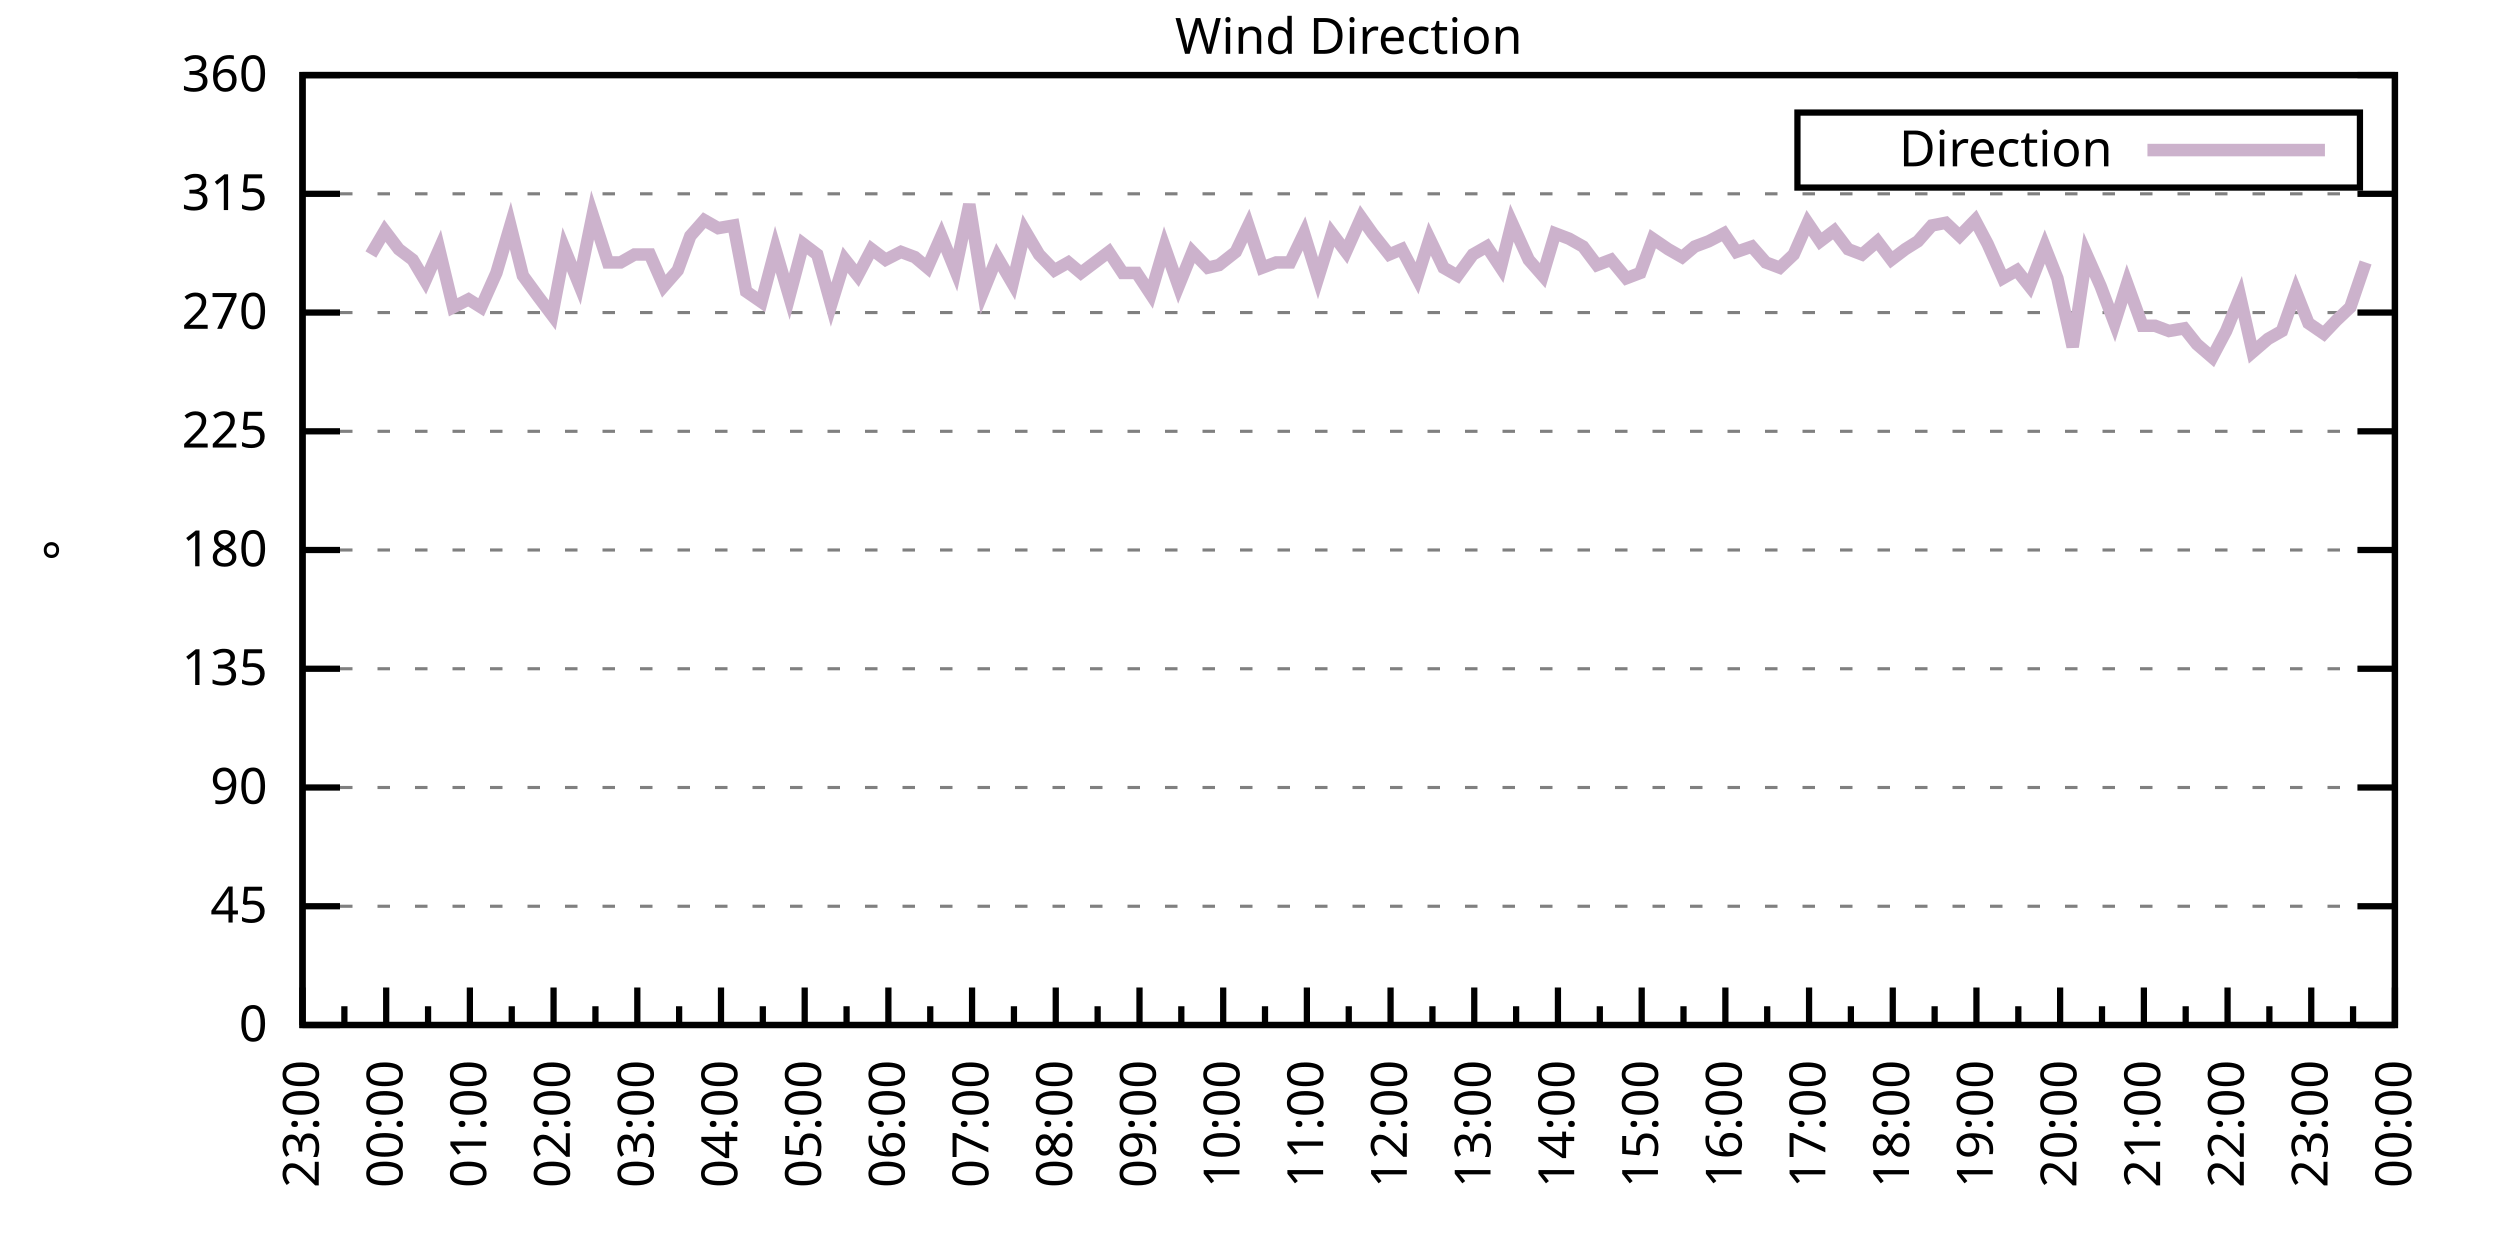
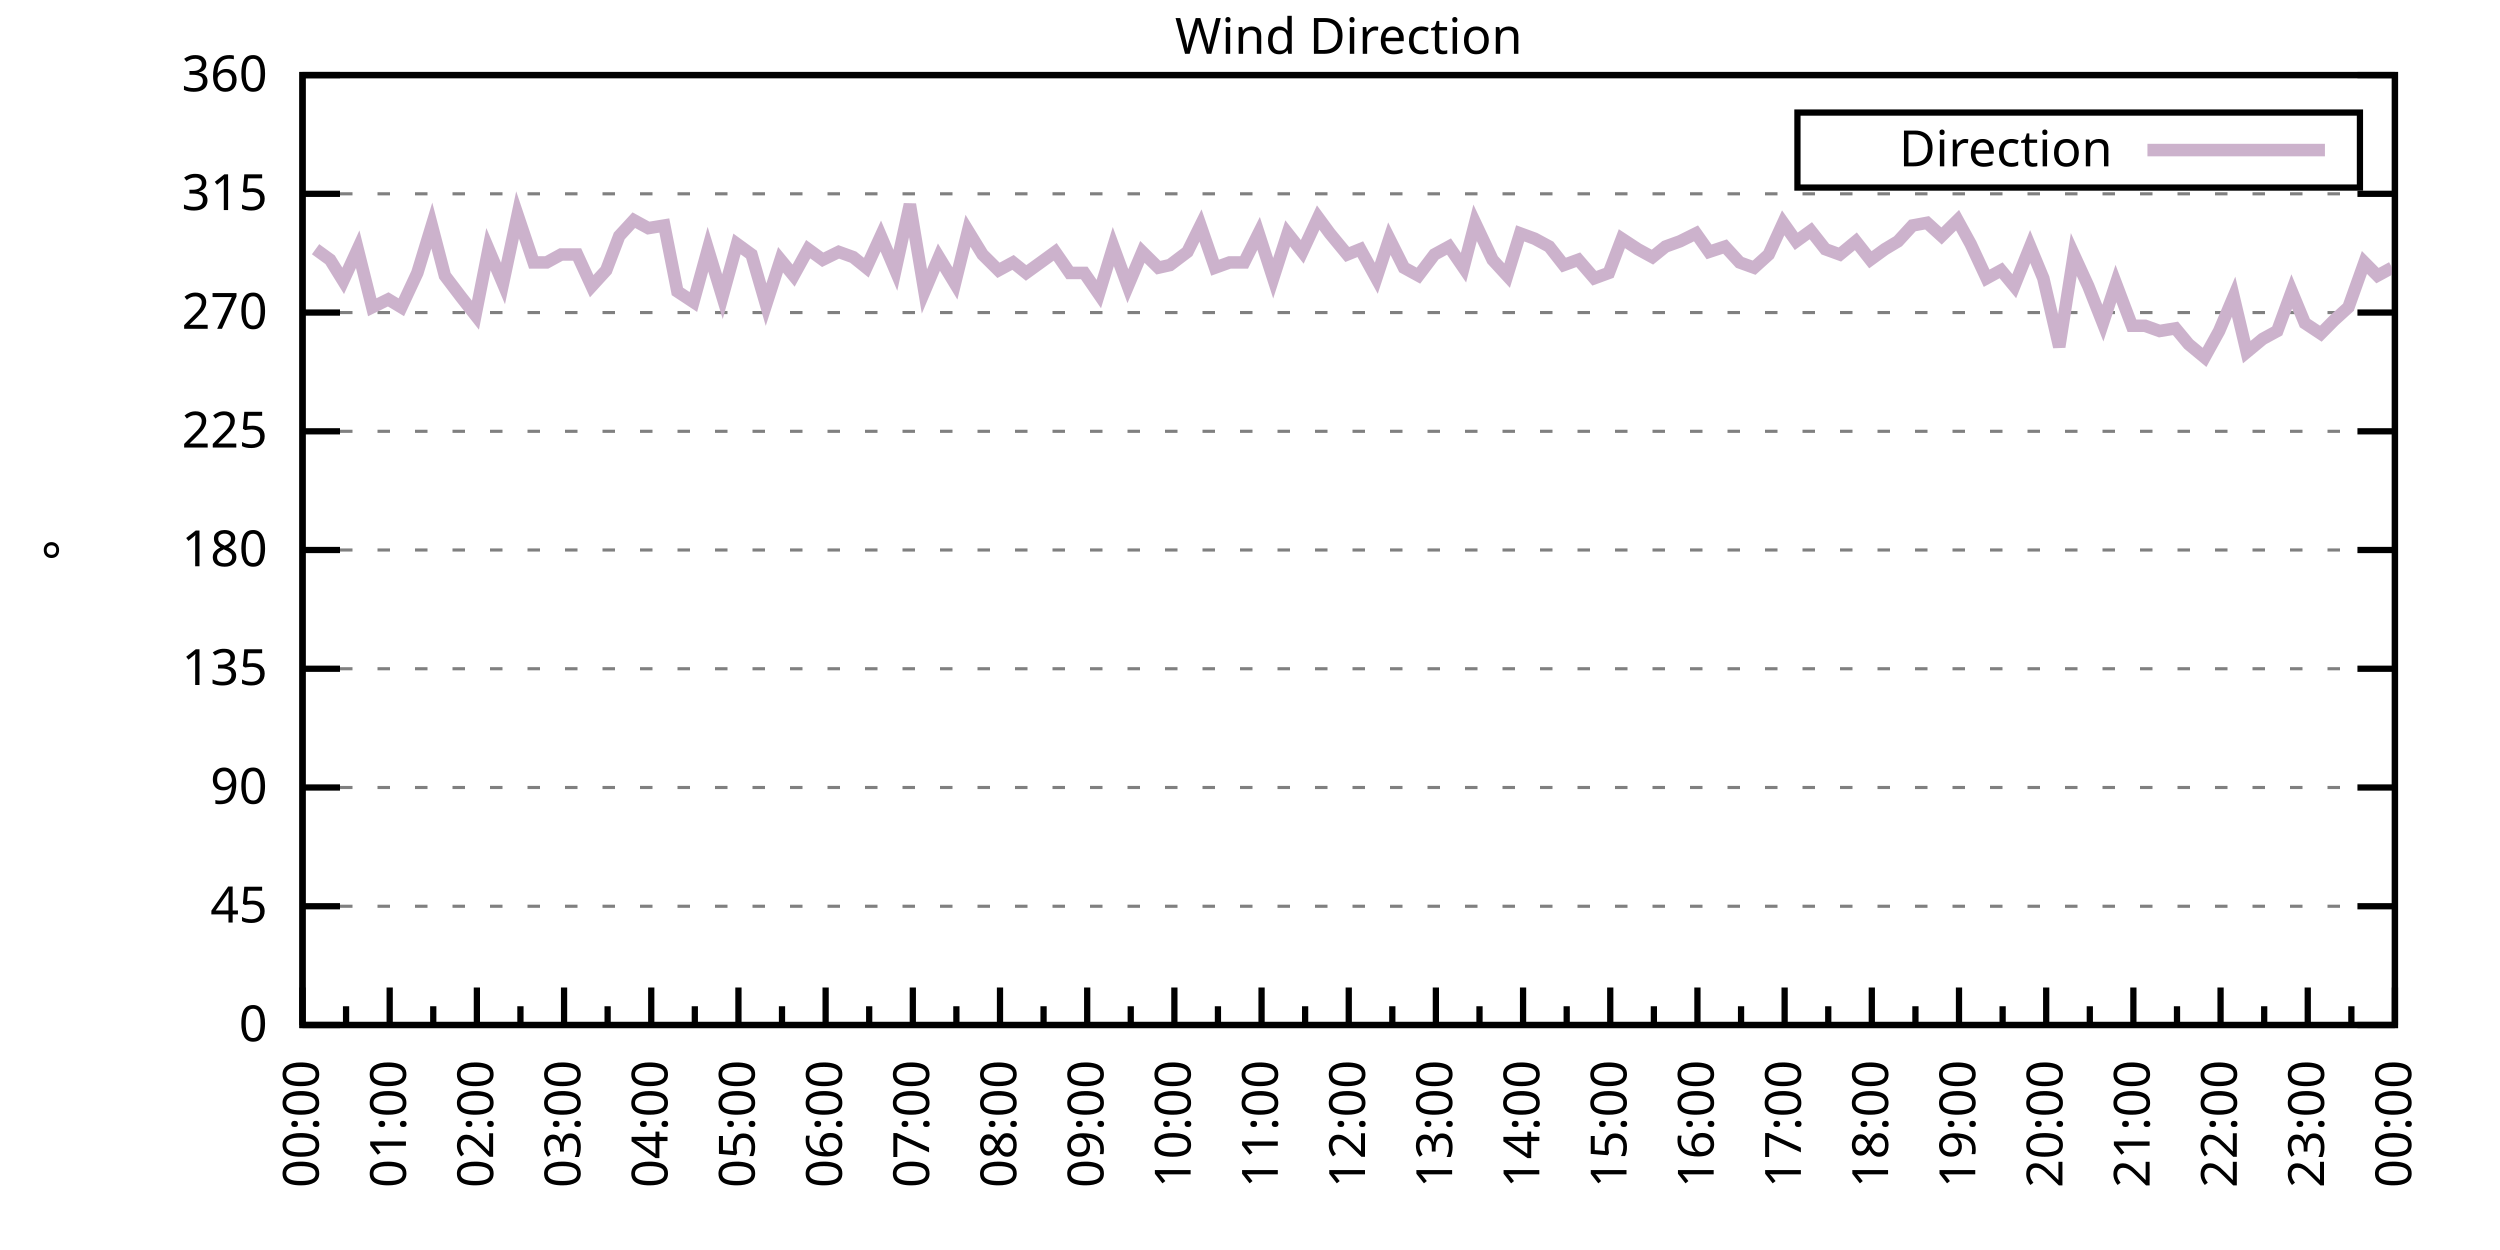
<svg xmlns="http://www.w3.org/2000/svg" xmlns:xlink="http://www.w3.org/1999/xlink" width="400" height="200" viewBox="0 0 400 200">
  <g id="gnuplot_canvas">
    <rect x="0" y="0" width="400" height="200" fill="none" />
    <defs>
      <circle id="gpDot" r="0.5" stroke-width="0.5" stroke="currentColor" />
      <path id="gpPt0" stroke-width="0.333" stroke="currentColor" d="M-1,0 h2 M0,-1 v2" />
      <path id="gpPt1" stroke-width="0.333" stroke="currentColor" d="M-1,-1 L1,1 M1,-1 L-1,1" />
      <path id="gpPt2" stroke-width="0.333" stroke="currentColor" d="M-1,0 L1,0 M0,-1 L0,1 M-1,-1 L1,1 M-1,1 L1,-1" />
      <rect id="gpPt3" stroke-width="0.333" stroke="currentColor" x="-1" y="-1" width="2" height="2" />
      <rect id="gpPt4" stroke-width="0.333" stroke="currentColor" fill="currentColor" x="-1" y="-1" width="2" height="2" />
      <circle id="gpPt5" stroke-width="0.333" stroke="currentColor" cx="0" cy="0" r="1" />
      <use xlink:href="#gpPt5" id="gpPt6" fill="currentColor" stroke="none" />
      <path id="gpPt7" stroke-width="0.333" stroke="currentColor" d="M0,-1.33 L-1.33,0.67 L1.33,0.67 z" />
      <use xlink:href="#gpPt7" id="gpPt8" fill="currentColor" stroke="none" />
      <use xlink:href="#gpPt7" id="gpPt9" stroke="currentColor" transform="rotate(180)" />
      <use xlink:href="#gpPt9" id="gpPt10" fill="currentColor" stroke="none" />
      <use xlink:href="#gpPt3" id="gpPt11" stroke="currentColor" transform="rotate(45)" />
      <use xlink:href="#gpPt11" id="gpPt12" fill="currentColor" stroke="none" />
      <path id="gpPt13" stroke-width="0.333" stroke="currentColor" d="M0,1.330 L1.265,0.411 L0.782,-1.067 L-0.782,-1.076 L-1.265,0.411 z" />
      <use xlink:href="#gpPt13" id="gpPt14" fill="currentColor" stroke="none" />
      <filter id="textbox" filterUnits="objectBoundingBox" x="0" y="0" height="1" width="1">
        <feFlood flood-color="white" flood-opacity="1" result="bgnd" />
        <feComposite in="SourceGraphic" in2="bgnd" operator="atop" />
      </filter>
      <filter id="greybox" filterUnits="objectBoundingBox" x="0" y="0" height="1" width="1">
        <feFlood flood-color="lightgrey" flood-opacity="1" result="grey" />
        <feComposite in="SourceGraphic" in2="grey" operator="atop" />
      </filter>
    </defs>
    <g fill="none" color="white" stroke="currentColor" stroke-width="1.00" stroke-linecap="butt" stroke-linejoin="miter">
</g>
    <g fill="none" color="black" stroke="currentColor" stroke-width="1.00" stroke-linecap="butt" stroke-linejoin="miter">
      <g stroke="none" shape-rendering="crispEdges">
        <polygon fill="rgb(255, 255, 255)" points="48.40,164.00 383.18,164.00 383.18,12.02 48.40,12.02 " />
      </g>
    </g>
    <g fill="none" color="black" stroke="currentColor" stroke-width="1.00" stroke-linecap="butt" stroke-linejoin="miter">
</g>
    <g fill="none" color="black" stroke="black" stroke-width="0.50" stroke-linecap="butt" stroke-linejoin="miter">
</g>
    <g fill="none" color="gray" stroke="currentColor" stroke-width="0.50" stroke-linecap="butt" stroke-linejoin="miter">
      <path stroke="gray" stroke-dasharray="2,4" class="gridline" d="M48.40,164.00 L383.19,164.00  " />
    </g>
    <g fill="none" color="gray" stroke="gray" stroke-width="1.00" stroke-linecap="butt" stroke-linejoin="miter">
</g>
    <g fill="none" color="black" stroke="currentColor" stroke-width="1.00" stroke-linecap="butt" stroke-linejoin="miter">
      <path stroke="black" d="M48.40,164.00 L54.40,164.00 M383.19,164.00 L377.19,164.00  " />
      <g transform="translate(42.80,166.60)" stroke="none" fill="black" font-family="Sans" font-size="8.00" text-anchor="end">
        <text>
          <tspan font-family="Sans"> 0</tspan>
        </text>
      </g>
    </g>
    <g fill="none" color="black" stroke="currentColor" stroke-width="1.00" stroke-linecap="butt" stroke-linejoin="miter">
</g>
    <g fill="none" color="black" stroke="black" stroke-width="0.50" stroke-linecap="butt" stroke-linejoin="miter">
</g>
    <g fill="none" color="gray" stroke="currentColor" stroke-width="0.50" stroke-linecap="butt" stroke-linejoin="miter">
      <path stroke="gray" stroke-dasharray="2,4" class="gridline" d="M48.40,145.00 L383.19,145.00  " />
    </g>
    <g fill="none" color="gray" stroke="gray" stroke-width="1.00" stroke-linecap="butt" stroke-linejoin="miter">
</g>
    <g fill="none" color="black" stroke="currentColor" stroke-width="1.00" stroke-linecap="butt" stroke-linejoin="miter">
      <path stroke="black" d="M48.40,145.00 L54.40,145.00 M383.19,145.00 L377.19,145.00  " />
      <g transform="translate(42.80,147.60)" stroke="none" fill="black" font-family="Sans" font-size="8.00" text-anchor="end">
        <text>
          <tspan font-family="Sans"> 45</tspan>
        </text>
      </g>
    </g>
    <g fill="none" color="black" stroke="currentColor" stroke-width="1.00" stroke-linecap="butt" stroke-linejoin="miter">
</g>
    <g fill="none" color="black" stroke="black" stroke-width="0.50" stroke-linecap="butt" stroke-linejoin="miter">
</g>
    <g fill="none" color="gray" stroke="currentColor" stroke-width="0.50" stroke-linecap="butt" stroke-linejoin="miter">
      <path stroke="gray" stroke-dasharray="2,4" class="gridline" d="M48.40,126.00 L383.19,126.00  " />
    </g>
    <g fill="none" color="gray" stroke="gray" stroke-width="1.00" stroke-linecap="butt" stroke-linejoin="miter">
</g>
    <g fill="none" color="black" stroke="currentColor" stroke-width="1.00" stroke-linecap="butt" stroke-linejoin="miter">
      <path stroke="black" d="M48.40,126.00 L54.40,126.00 M383.19,126.00 L377.19,126.00  " />
      <g transform="translate(42.80,128.60)" stroke="none" fill="black" font-family="Sans" font-size="8.00" text-anchor="end">
        <text>
          <tspan font-family="Sans"> 90</tspan>
        </text>
      </g>
    </g>
    <g fill="none" color="black" stroke="currentColor" stroke-width="1.00" stroke-linecap="butt" stroke-linejoin="miter">
</g>
    <g fill="none" color="black" stroke="black" stroke-width="0.50" stroke-linecap="butt" stroke-linejoin="miter">
</g>
    <g fill="none" color="gray" stroke="currentColor" stroke-width="0.50" stroke-linecap="butt" stroke-linejoin="miter">
      <path stroke="gray" stroke-dasharray="2,4" class="gridline" d="M48.40,107.00 L383.19,107.00  " />
    </g>
    <g fill="none" color="gray" stroke="gray" stroke-width="1.00" stroke-linecap="butt" stroke-linejoin="miter">
</g>
    <g fill="none" color="black" stroke="currentColor" stroke-width="1.00" stroke-linecap="butt" stroke-linejoin="miter">
      <path stroke="black" d="M48.40,107.00 L54.40,107.00 M383.19,107.00 L377.19,107.00  " />
      <g transform="translate(42.80,109.60)" stroke="none" fill="black" font-family="Sans" font-size="8.00" text-anchor="end">
        <text>
          <tspan font-family="Sans"> 135</tspan>
        </text>
      </g>
    </g>
    <g fill="none" color="black" stroke="currentColor" stroke-width="1.00" stroke-linecap="butt" stroke-linejoin="miter">
</g>
    <g fill="none" color="black" stroke="black" stroke-width="0.50" stroke-linecap="butt" stroke-linejoin="miter">
</g>
    <g fill="none" color="gray" stroke="currentColor" stroke-width="0.50" stroke-linecap="butt" stroke-linejoin="miter">
      <path stroke="gray" stroke-dasharray="2,4" class="gridline" d="M48.40,88.00 L383.19,88.00  " />
    </g>
    <g fill="none" color="gray" stroke="gray" stroke-width="1.00" stroke-linecap="butt" stroke-linejoin="miter">
</g>
    <g fill="none" color="black" stroke="currentColor" stroke-width="1.00" stroke-linecap="butt" stroke-linejoin="miter">
      <path stroke="black" d="M48.40,88.00 L54.40,88.00 M383.19,88.00 L377.19,88.00  " />
      <g transform="translate(42.80,90.60)" stroke="none" fill="black" font-family="Sans" font-size="8.00" text-anchor="end">
        <text>
          <tspan font-family="Sans"> 180</tspan>
        </text>
      </g>
    </g>
    <g fill="none" color="black" stroke="currentColor" stroke-width="1.00" stroke-linecap="butt" stroke-linejoin="miter">
</g>
    <g fill="none" color="black" stroke="black" stroke-width="0.50" stroke-linecap="butt" stroke-linejoin="miter">
</g>
    <g fill="none" color="gray" stroke="currentColor" stroke-width="0.50" stroke-linecap="butt" stroke-linejoin="miter">
      <path stroke="gray" stroke-dasharray="2,4" class="gridline" d="M48.40,69.01 L383.19,69.01  " />
    </g>
    <g fill="none" color="gray" stroke="gray" stroke-width="1.00" stroke-linecap="butt" stroke-linejoin="miter">
</g>
    <g fill="none" color="black" stroke="currentColor" stroke-width="1.00" stroke-linecap="butt" stroke-linejoin="miter">
      <path stroke="black" d="M48.40,69.01 L54.40,69.01 M383.19,69.01 L377.19,69.01  " />
      <g transform="translate(42.80,71.61)" stroke="none" fill="black" font-family="Sans" font-size="8.00" text-anchor="end">
        <text>
          <tspan font-family="Sans"> 225</tspan>
        </text>
      </g>
    </g>
    <g fill="none" color="black" stroke="currentColor" stroke-width="1.00" stroke-linecap="butt" stroke-linejoin="miter">
</g>
    <g fill="none" color="black" stroke="black" stroke-width="0.50" stroke-linecap="butt" stroke-linejoin="miter">
</g>
    <g fill="none" color="gray" stroke="currentColor" stroke-width="0.50" stroke-linecap="butt" stroke-linejoin="miter">
      <path stroke="gray" stroke-dasharray="2,4" class="gridline" d="M48.40,50.01 L383.19,50.01  " />
    </g>
    <g fill="none" color="gray" stroke="gray" stroke-width="1.00" stroke-linecap="butt" stroke-linejoin="miter">
</g>
    <g fill="none" color="black" stroke="currentColor" stroke-width="1.00" stroke-linecap="butt" stroke-linejoin="miter">
      <path stroke="black" d="M48.40,50.01 L54.40,50.01 M383.19,50.01 L377.19,50.01  " />
      <g transform="translate(42.80,52.61)" stroke="none" fill="black" font-family="Sans" font-size="8.00" text-anchor="end">
        <text>
          <tspan font-family="Sans"> 270</tspan>
        </text>
      </g>
    </g>
    <g fill="none" color="black" stroke="currentColor" stroke-width="1.00" stroke-linecap="butt" stroke-linejoin="miter">
</g>
    <g fill="none" color="black" stroke="black" stroke-width="0.50" stroke-linecap="butt" stroke-linejoin="miter">
</g>
    <g fill="none" color="gray" stroke="currentColor" stroke-width="0.50" stroke-linecap="butt" stroke-linejoin="miter">
      <path stroke="gray" stroke-dasharray="2,4" class="gridline" d="M48.40,31.01 L383.19,31.01  " />
    </g>
    <g fill="none" color="gray" stroke="gray" stroke-width="1.00" stroke-linecap="butt" stroke-linejoin="miter">
</g>
    <g fill="none" color="black" stroke="currentColor" stroke-width="1.00" stroke-linecap="butt" stroke-linejoin="miter">
      <path stroke="black" d="M48.40,31.01 L54.40,31.01 M383.19,31.01 L377.19,31.01  " />
      <g transform="translate(42.80,33.61)" stroke="none" fill="black" font-family="Sans" font-size="8.00" text-anchor="end">
        <text>
          <tspan font-family="Sans"> 315</tspan>
        </text>
      </g>
    </g>
    <g fill="none" color="black" stroke="currentColor" stroke-width="1.00" stroke-linecap="butt" stroke-linejoin="miter">
</g>
    <g fill="none" color="black" stroke="black" stroke-width="0.50" stroke-linecap="butt" stroke-linejoin="miter">
</g>
    <g fill="none" color="gray" stroke="currentColor" stroke-width="0.50" stroke-linecap="butt" stroke-linejoin="miter">
      <path stroke="gray" stroke-dasharray="2,4" class="gridline" d="M48.40,12.01 L383.19,12.01  " />
    </g>
    <g fill="none" color="gray" stroke="gray" stroke-width="1.00" stroke-linecap="butt" stroke-linejoin="miter">
</g>
    <g fill="none" color="black" stroke="currentColor" stroke-width="1.00" stroke-linecap="butt" stroke-linejoin="miter">
      <path stroke="black" d="M48.40,12.01 L54.40,12.01 M383.19,12.01 L377.19,12.01  " />
      <g transform="translate(42.80,14.61)" stroke="none" fill="black" font-family="Sans" font-size="8.00" text-anchor="end">
        <text>
          <tspan font-family="Sans"> 360</tspan>
        </text>
      </g>
    </g>
    <g fill="none" color="black" stroke="currentColor" stroke-width="1.00" stroke-linecap="butt" stroke-linejoin="miter">
      <path stroke="black" d="M48.40,164.00 L48.40,158.00  " />
      <g transform="translate(51.00,169.60) rotate(270)" stroke="none" fill="black" font-family="Sans" font-size="8.00" text-anchor="end">
        <text>
+           <tspan font-family="Sans">00:00</tspan>
+         </text>
+       </g>
+     </g>
+     <g fill="none" color="black" stroke="currentColor" stroke-width="1.00" stroke-linecap="butt" stroke-linejoin="miter">
+       <path stroke="black" d="M55.37,164.00 L55.37,161.00 M62.35,164.00 L62.35,158.00  " />
+       <g transform="translate(64.95,169.60) rotate(270)" stroke="none" fill="black" font-family="Sans" font-size="8.00" text-anchor="end">
+         <text>
+           <tspan font-family="Sans">01:00</tspan>
+         </text>
+       </g>
+     </g>
+     <g fill="none" color="black" stroke="currentColor" stroke-width="1.00" stroke-linecap="butt" stroke-linejoin="miter">
+       <path stroke="black" d="M69.32,164.00 L69.32,161.00 M76.30,164.00 L76.30,158.00  " />
+       <g transform="translate(78.90,169.60) rotate(270)" stroke="none" fill="black" font-family="Sans" font-size="8.00" text-anchor="end">
+         <text>
+           <tspan font-family="Sans">02:00</tspan>
+         </text>
+       </g>
+     </g>
+     <g fill="none" color="black" stroke="currentColor" stroke-width="1.00" stroke-linecap="butt" stroke-linejoin="miter">
+       <path stroke="black" d="M83.27,164.00 L83.27,161.00 M90.25,164.00 L90.25,158.00  " />
+       <g transform="translate(92.85,169.60) rotate(270)" stroke="none" fill="black" font-family="Sans" font-size="8.00" text-anchor="end">
+         <text>
+           <tspan font-family="Sans">03:00</tspan>
+         </text>
+       </g>
+     </g>
+     <g fill="none" color="black" stroke="currentColor" stroke-width="1.00" stroke-linecap="butt" stroke-linejoin="miter">
+       <path stroke="black" d="M97.22,164.00 L97.22,161.00 M104.20,164.00 L104.20,158.00  " />
+       <g transform="translate(106.80,169.60) rotate(270)" stroke="none" fill="black" font-family="Sans" font-size="8.00" text-anchor="end">
+         <text>
+           <tspan font-family="Sans">04:00</tspan>
+         </text>
+       </g>
+     </g>
+     <g fill="none" color="black" stroke="currentColor" stroke-width="1.00" stroke-linecap="butt" stroke-linejoin="miter">
+       <path stroke="black" d="M111.17,164.00 L111.17,161.00 M118.15,164.00 L118.15,158.00  " />
+       <g transform="translate(120.75,169.60) rotate(270)" stroke="none" fill="black" font-family="Sans" font-size="8.00" text-anchor="end">
+         <text>
+           <tspan font-family="Sans">05:00</tspan>
+         </text>
+       </g>
+     </g>
+     <g fill="none" color="black" stroke="currentColor" stroke-width="1.00" stroke-linecap="butt" stroke-linejoin="miter">
+       <path stroke="black" d="M125.12,164.00 L125.12,161.00 M132.10,164.00 L132.10,158.00  " />
+       <g transform="translate(134.70,169.60) rotate(270)" stroke="none" fill="black" font-family="Sans" font-size="8.00" text-anchor="end">
+         <text>
+           <tspan font-family="Sans">06:00</tspan>
+         </text>
+       </g>
+     </g>
+     <g fill="none" color="black" stroke="currentColor" stroke-width="1.00" stroke-linecap="butt" stroke-linejoin="miter">
+       <path stroke="black" d="M139.07,164.00 L139.07,161.00 M146.05,164.00 L146.05,158.00  " />
+       <g transform="translate(148.65,169.60) rotate(270)" stroke="none" fill="black" font-family="Sans" font-size="8.00" text-anchor="end">
+         <text>
+           <tspan font-family="Sans">07:00</tspan>
+         </text>
+       </g>
+     </g>
+     <g fill="none" color="black" stroke="currentColor" stroke-width="1.00" stroke-linecap="butt" stroke-linejoin="miter">
+       <path stroke="black" d="M153.02,164.00 L153.02,161.00 M160.00,164.00 L160.00,158.00  " />
+       <g transform="translate(162.60,169.60) rotate(270)" stroke="none" fill="black" font-family="Sans" font-size="8.00" text-anchor="end">
+         <text>
+           <tspan font-family="Sans">08:00</tspan>
+         </text>
+       </g>
+     </g>
+     <g fill="none" color="black" stroke="currentColor" stroke-width="1.00" stroke-linecap="butt" stroke-linejoin="miter">
+       <path stroke="black" d="M166.97,164.00 L166.97,161.00 M173.95,164.00 L173.95,158.00  " />
+       <g transform="translate(176.55,169.60) rotate(270)" stroke="none" fill="black" font-family="Sans" font-size="8.00" text-anchor="end">
+         <text>
+           <tspan font-family="Sans">09:00</tspan>
+         </text>
+       </g>
+     </g>
+     <g fill="none" color="black" stroke="currentColor" stroke-width="1.00" stroke-linecap="butt" stroke-linejoin="miter">
+       <path stroke="black" d="M180.92,164.00 L180.92,161.00 M187.90,164.00 L187.90,158.00  " />
+       <g transform="translate(190.50,169.60) rotate(270)" stroke="none" fill="black" font-family="Sans" font-size="8.00" text-anchor="end">
+         <text>
+           <tspan font-family="Sans">10:00</tspan>
+         </text>
+       </g>
+     </g>
+     <g fill="none" color="black" stroke="currentColor" stroke-width="1.00" stroke-linecap="butt" stroke-linejoin="miter">
+       <path stroke="black" d="M194.87,164.00 L194.87,161.00 M201.85,164.00 L201.85,158.00  " />
+       <g transform="translate(204.45,169.60) rotate(270)" stroke="none" fill="black" font-family="Sans" font-size="8.00" text-anchor="end">
+         <text>
+           <tspan font-family="Sans">11:00</tspan>
+         </text>
+       </g>
+     </g>
+     <g fill="none" color="black" stroke="currentColor" stroke-width="1.00" stroke-linecap="butt" stroke-linejoin="miter">
+       <path stroke="black" d="M208.82,164.00 L208.82,161.00 M215.80,164.00 L215.80,158.00  " />
+       <g transform="translate(218.40,169.60) rotate(270)" stroke="none" fill="black" font-family="Sans" font-size="8.00" text-anchor="end">
+         <text>
+           <tspan font-family="Sans">12:00</tspan>
+         </text>
+       </g>
+     </g>
+     <g fill="none" color="black" stroke="currentColor" stroke-width="1.00" stroke-linecap="butt" stroke-linejoin="miter">
+       <path stroke="black" d="M222.77,164.00 L222.77,161.00 M229.74,164.00 L229.74,158.00  " />
+       <g transform="translate(232.34,169.60) rotate(270)" stroke="none" fill="black" font-family="Sans" font-size="8.00" text-anchor="end">
+         <text>
+           <tspan font-family="Sans">13:00</tspan>
+         </text>
+       </g>
+     </g>
+     <g fill="none" color="black" stroke="currentColor" stroke-width="1.00" stroke-linecap="butt" stroke-linejoin="miter">
+       <path stroke="black" d="M236.72,164.00 L236.72,161.00 M243.69,164.00 L243.69,158.00  " />
+       <g transform="translate(246.29,169.60) rotate(270)" stroke="none" fill="black" font-family="Sans" font-size="8.00" text-anchor="end">
+         <text>
+           <tspan font-family="Sans">14:00</tspan>
+         </text>
+       </g>
+     </g>
+     <g fill="none" color="black" stroke="currentColor" stroke-width="1.00" stroke-linecap="butt" stroke-linejoin="miter">
+       <path stroke="black" d="M250.67,164.00 L250.67,161.00 M257.64,164.00 L257.64,158.00  " />
+       <g transform="translate(260.24,169.60) rotate(270)" stroke="none" fill="black" font-family="Sans" font-size="8.00" text-anchor="end">
+         <text>
+           <tspan font-family="Sans">15:00</tspan>
+         </text>
+       </g>
+     </g>
+     <g fill="none" color="black" stroke="currentColor" stroke-width="1.00" stroke-linecap="butt" stroke-linejoin="miter">
+       <path stroke="black" d="M264.62,164.00 L264.62,161.00 M271.59,164.00 L271.59,158.00  " />
+       <g transform="translate(274.19,169.60) rotate(270)" stroke="none" fill="black" font-family="Sans" font-size="8.00" text-anchor="end">
+         <text>
+           <tspan font-family="Sans">16:00</tspan>
+         </text>
+       </g>
+     </g>
+     <g fill="none" color="black" stroke="currentColor" stroke-width="1.00" stroke-linecap="butt" stroke-linejoin="miter">
+       <path stroke="black" d="M278.57,164.00 L278.57,161.00 M285.54,164.00 L285.54,158.00  " />
+       <g transform="translate(288.14,169.60) rotate(270)" stroke="none" fill="black" font-family="Sans" font-size="8.00" text-anchor="end">
+         <text>
+           <tspan font-family="Sans">17:00</tspan>
+         </text>
+       </g>
+     </g>
+     <g fill="none" color="black" stroke="currentColor" stroke-width="1.00" stroke-linecap="butt" stroke-linejoin="miter">
+       <path stroke="black" d="M292.52,164.00 L292.52,161.00 M299.49,164.00 L299.49,158.00  " />
+       <g transform="translate(302.09,169.60) rotate(270)" stroke="none" fill="black" font-family="Sans" font-size="8.00" text-anchor="end">
+         <text>
+           <tspan font-family="Sans">18:00</tspan>
+         </text>
+       </g>
+     </g>
+     <g fill="none" color="black" stroke="currentColor" stroke-width="1.00" stroke-linecap="butt" stroke-linejoin="miter">
+       <path stroke="black" d="M306.47,164.00 L306.47,161.00 M313.44,164.00 L313.44,158.00  " />
+       <g transform="translate(316.04,169.60) rotate(270)" stroke="none" fill="black" font-family="Sans" font-size="8.00" text-anchor="end">
+         <text>
+           <tspan font-family="Sans">19:00</tspan>
+         </text>
+       </g>
+     </g>
+     <g fill="none" color="black" stroke="currentColor" stroke-width="1.00" stroke-linecap="butt" stroke-linejoin="miter">
+       <path stroke="black" d="M320.42,164.00 L320.42,161.00 M327.39,164.00 L327.39,158.00  " />
+       <g transform="translate(329.99,169.60) rotate(270)" stroke="none" fill="black" font-family="Sans" font-size="8.00" text-anchor="end">
+         <text>
+           <tspan font-family="Sans">20:00</tspan>
+         </text>
+       </g>
+     </g>
+     <g fill="none" color="black" stroke="currentColor" stroke-width="1.00" stroke-linecap="butt" stroke-linejoin="miter">
+       <path stroke="black" d="M334.37,164.00 L334.37,161.00 M341.34,164.00 L341.34,158.00  " />
+       <g transform="translate(343.94,169.60) rotate(270)" stroke="none" fill="black" font-family="Sans" font-size="8.00" text-anchor="end">
+         <text>
+           <tspan font-family="Sans">21:00</tspan>
+         </text>
+       </g>
+     </g>
+     <g fill="none" color="black" stroke="currentColor" stroke-width="1.00" stroke-linecap="butt" stroke-linejoin="miter">
+       <path stroke="black" d="M348.32,164.00 L348.32,161.00 M355.29,164.00 L355.29,158.00  " />
+       <g transform="translate(357.89,169.60) rotate(270)" stroke="none" fill="black" font-family="Sans" font-size="8.00" text-anchor="end">
+         <text>
+           <tspan font-family="Sans">22:00</tspan>
+         </text>
+       </g>
+     </g>
+     <g fill="none" color="black" stroke="currentColor" stroke-width="1.00" stroke-linecap="butt" stroke-linejoin="miter">
+       <path stroke="black" d="M362.27,164.00 L362.27,161.00 M369.24,164.00 L369.24,158.00  " />
+       <g transform="translate(371.84,169.60) rotate(270)" stroke="none" fill="black" font-family="Sans" font-size="8.00" text-anchor="end">
+         <text>
          <tspan font-family="Sans">23:00</tspan>
        </text>
      </g>
    </g>
    <g fill="none" color="black" stroke="currentColor" stroke-width="1.00" stroke-linecap="butt" stroke-linejoin="miter">
-       <path stroke="black" d="M55.10,164.00 L55.10,161.00 M61.79,164.00 L61.79,158.00  " />
-       <g transform="translate(64.39,169.60) rotate(270)" stroke="none" fill="black" font-family="Sans" font-size="8.00" text-anchor="end">
-         <text>
-           <tspan font-family="Sans">00:00</tspan>
-         </text>
-       </g>
-     </g>
-     <g fill="none" color="black" stroke="currentColor" stroke-width="1.00" stroke-linecap="butt" stroke-linejoin="miter">
-       <path stroke="black" d="M68.49,164.00 L68.49,161.00 M75.18,164.00 L75.18,158.00  " />
-       <g transform="translate(77.78,169.60) rotate(270)" stroke="none" fill="black" font-family="Sans" font-size="8.00" text-anchor="end">
-         <text>
-           <tspan font-family="Sans">01:00</tspan>
-         </text>
-       </g>
-     </g>
-     <g fill="none" color="black" stroke="currentColor" stroke-width="1.00" stroke-linecap="butt" stroke-linejoin="miter">
-       <path stroke="black" d="M81.88,164.00 L81.88,161.00 M88.57,164.00 L88.57,158.00  " />
-       <g transform="translate(91.17,169.60) rotate(270)" stroke="none" fill="black" font-family="Sans" font-size="8.00" text-anchor="end">
-         <text>
-           <tspan font-family="Sans">02:00</tspan>
-         </text>
-       </g>
-     </g>
-     <g fill="none" color="black" stroke="currentColor" stroke-width="1.00" stroke-linecap="butt" stroke-linejoin="miter">
-       <path stroke="black" d="M95.27,164.00 L95.27,161.00 M101.97,164.00 L101.97,158.00  " />
-       <g transform="translate(104.57,169.60) rotate(270)" stroke="none" fill="black" font-family="Sans" font-size="8.00" text-anchor="end">
-         <text>
-           <tspan font-family="Sans">03:00</tspan>
-         </text>
-       </g>
-     </g>
-     <g fill="none" color="black" stroke="currentColor" stroke-width="1.00" stroke-linecap="butt" stroke-linejoin="miter">
-       <path stroke="black" d="M108.66,164.00 L108.66,161.00 M115.36,164.00 L115.36,158.00  " />
-       <g transform="translate(117.96,169.60) rotate(270)" stroke="none" fill="black" font-family="Sans" font-size="8.00" text-anchor="end">
-         <text>
-           <tspan font-family="Sans">04:00</tspan>
-         </text>
-       </g>
-     </g>
-     <g fill="none" color="black" stroke="currentColor" stroke-width="1.00" stroke-linecap="butt" stroke-linejoin="miter">
-       <path stroke="black" d="M122.05,164.00 L122.05,161.00 M128.75,164.00 L128.75,158.00  " />
-       <g transform="translate(131.35,169.60) rotate(270)" stroke="none" fill="black" font-family="Sans" font-size="8.00" text-anchor="end">
-         <text>
-           <tspan font-family="Sans">05:00</tspan>
-         </text>
-       </g>
-     </g>
-     <g fill="none" color="black" stroke="currentColor" stroke-width="1.00" stroke-linecap="butt" stroke-linejoin="miter">
-       <path stroke="black" d="M135.45,164.00 L135.45,161.00 M142.14,164.00 L142.14,158.00  " />
-       <g transform="translate(144.74,169.60) rotate(270)" stroke="none" fill="black" font-family="Sans" font-size="8.00" text-anchor="end">
-         <text>
-           <tspan font-family="Sans">06:00</tspan>
-         </text>
-       </g>
-     </g>
-     <g fill="none" color="black" stroke="currentColor" stroke-width="1.00" stroke-linecap="butt" stroke-linejoin="miter">
-       <path stroke="black" d="M148.84,164.00 L148.84,161.00 M155.53,164.00 L155.53,158.00  " />
-       <g transform="translate(158.13,169.60) rotate(270)" stroke="none" fill="black" font-family="Sans" font-size="8.00" text-anchor="end">
-         <text>
-           <tspan font-family="Sans">07:00</tspan>
-         </text>
-       </g>
-     </g>
-     <g fill="none" color="black" stroke="currentColor" stroke-width="1.00" stroke-linecap="butt" stroke-linejoin="miter">
-       <path stroke="black" d="M162.23,164.00 L162.23,161.00 M168.92,164.00 L168.92,158.00  " />
-       <g transform="translate(171.52,169.60) rotate(270)" stroke="none" fill="black" font-family="Sans" font-size="8.00" text-anchor="end">
-         <text>
-           <tspan font-family="Sans">08:00</tspan>
-         </text>
-       </g>
-     </g>
-     <g fill="none" color="black" stroke="currentColor" stroke-width="1.00" stroke-linecap="butt" stroke-linejoin="miter">
-       <path stroke="black" d="M175.62,164.00 L175.62,161.00 M182.32,164.00 L182.32,158.00  " />
-       <g transform="translate(184.92,169.60) rotate(270)" stroke="none" fill="black" font-family="Sans" font-size="8.00" text-anchor="end">
-         <text>
-           <tspan font-family="Sans">09:00</tspan>
-         </text>
-       </g>
-     </g>
-     <g fill="none" color="black" stroke="currentColor" stroke-width="1.00" stroke-linecap="butt" stroke-linejoin="miter">
-       <path stroke="black" d="M189.01,164.00 L189.01,161.00 M195.71,164.00 L195.71,158.00  " />
-       <g transform="translate(198.31,169.60) rotate(270)" stroke="none" fill="black" font-family="Sans" font-size="8.00" text-anchor="end">
-         <text>
-           <tspan font-family="Sans">10:00</tspan>
-         </text>
-       </g>
-     </g>
-     <g fill="none" color="black" stroke="currentColor" stroke-width="1.00" stroke-linecap="butt" stroke-linejoin="miter">
-       <path stroke="black" d="M202.40,164.00 L202.40,161.00 M209.10,164.00 L209.10,158.00  " />
-       <g transform="translate(211.70,169.60) rotate(270)" stroke="none" fill="black" font-family="Sans" font-size="8.00" text-anchor="end">
-         <text>
-           <tspan font-family="Sans">11:00</tspan>
-         </text>
-       </g>
-     </g>
-     <g fill="none" color="black" stroke="currentColor" stroke-width="1.00" stroke-linecap="butt" stroke-linejoin="miter">
-       <path stroke="black" d="M215.80,164.00 L215.80,161.00 M222.49,164.00 L222.49,158.00  " />
-       <g transform="translate(225.09,169.60) rotate(270)" stroke="none" fill="black" font-family="Sans" font-size="8.00" text-anchor="end">
-         <text>
-           <tspan font-family="Sans">12:00</tspan>
-         </text>
-       </g>
-     </g>
-     <g fill="none" color="black" stroke="currentColor" stroke-width="1.00" stroke-linecap="butt" stroke-linejoin="miter">
-       <path stroke="black" d="M229.19,164.00 L229.19,161.00 M235.88,164.00 L235.88,158.00  " />
-       <g transform="translate(238.48,169.60) rotate(270)" stroke="none" fill="black" font-family="Sans" font-size="8.00" text-anchor="end">
-         <text>
-           <tspan font-family="Sans">13:00</tspan>
-         </text>
-       </g>
-     </g>
-     <g fill="none" color="black" stroke="currentColor" stroke-width="1.00" stroke-linecap="butt" stroke-linejoin="miter">
-       <path stroke="black" d="M242.58,164.00 L242.58,161.00 M249.27,164.00 L249.27,158.00  " />
-       <g transform="translate(251.87,169.60) rotate(270)" stroke="none" fill="black" font-family="Sans" font-size="8.00" text-anchor="end">
-         <text>
-           <tspan font-family="Sans">14:00</tspan>
-         </text>
-       </g>
-     </g>
-     <g fill="none" color="black" stroke="currentColor" stroke-width="1.00" stroke-linecap="butt" stroke-linejoin="miter">
-       <path stroke="black" d="M255.97,164.00 L255.97,161.00 M262.67,164.00 L262.67,158.00  " />
-       <g transform="translate(265.27,169.60) rotate(270)" stroke="none" fill="black" font-family="Sans" font-size="8.00" text-anchor="end">
-         <text>
-           <tspan font-family="Sans">15:00</tspan>
-         </text>
-       </g>
-     </g>
-     <g fill="none" color="black" stroke="currentColor" stroke-width="1.00" stroke-linecap="butt" stroke-linejoin="miter">
-       <path stroke="black" d="M269.36,164.00 L269.36,161.00 M276.06,164.00 L276.06,158.00  " />
-       <g transform="translate(278.66,169.60) rotate(270)" stroke="none" fill="black" font-family="Sans" font-size="8.00" text-anchor="end">
-         <text>
-           <tspan font-family="Sans">16:00</tspan>
-         </text>
-       </g>
-     </g>
-     <g fill="none" color="black" stroke="currentColor" stroke-width="1.00" stroke-linecap="butt" stroke-linejoin="miter">
-       <path stroke="black" d="M282.75,164.00 L282.75,161.00 M289.45,164.00 L289.45,158.00  " />
-       <g transform="translate(292.05,169.60) rotate(270)" stroke="none" fill="black" font-family="Sans" font-size="8.00" text-anchor="end">
-         <text>
-           <tspan font-family="Sans">17:00</tspan>
-         </text>
-       </g>
-     </g>
-     <g fill="none" color="black" stroke="currentColor" stroke-width="1.00" stroke-linecap="butt" stroke-linejoin="miter">
-       <path stroke="black" d="M296.14,164.00 L296.14,161.00 M302.84,164.00 L302.84,158.00  " />
-       <g transform="translate(305.44,169.60) rotate(270)" stroke="none" fill="black" font-family="Sans" font-size="8.00" text-anchor="end">
-         <text>
-           <tspan font-family="Sans">18:00</tspan>
-         </text>
-       </g>
-     </g>
-     <g fill="none" color="black" stroke="currentColor" stroke-width="1.00" stroke-linecap="butt" stroke-linejoin="miter">
-       <path stroke="black" d="M309.54,164.00 L309.54,161.00 M316.23,164.00 L316.23,158.00  " />
-       <g transform="translate(318.83,169.60) rotate(270)" stroke="none" fill="black" font-family="Sans" font-size="8.00" text-anchor="end">
-         <text>
-           <tspan font-family="Sans">19:00</tspan>
-         </text>
-       </g>
-     </g>
-     <g fill="none" color="black" stroke="currentColor" stroke-width="1.00" stroke-linecap="butt" stroke-linejoin="miter">
-       <path stroke="black" d="M322.93,164.00 L322.93,161.00 M329.62,164.00 L329.62,158.00  " />
-       <g transform="translate(332.22,169.60) rotate(270)" stroke="none" fill="black" font-family="Sans" font-size="8.00" text-anchor="end">
-         <text>
-           <tspan font-family="Sans">20:00</tspan>
-         </text>
-       </g>
-     </g>
-     <g fill="none" color="black" stroke="currentColor" stroke-width="1.00" stroke-linecap="butt" stroke-linejoin="miter">
-       <path stroke="black" d="M336.32,164.00 L336.32,161.00 M343.02,164.00 L343.02,158.00  " />
-       <g transform="translate(345.62,169.60) rotate(270)" stroke="none" fill="black" font-family="Sans" font-size="8.00" text-anchor="end">
-         <text>
-           <tspan font-family="Sans">21:00</tspan>
-         </text>
-       </g>
-     </g>
-     <g fill="none" color="black" stroke="currentColor" stroke-width="1.00" stroke-linecap="butt" stroke-linejoin="miter">
-       <path stroke="black" d="M349.71,164.00 L349.71,161.00 M356.41,164.00 L356.41,158.00  " />
-       <g transform="translate(359.01,169.60) rotate(270)" stroke="none" fill="black" font-family="Sans" font-size="8.00" text-anchor="end">
-         <text>
-           <tspan font-family="Sans">22:00</tspan>
-         </text>
-       </g>
-     </g>
-     <g fill="none" color="black" stroke="currentColor" stroke-width="1.00" stroke-linecap="butt" stroke-linejoin="miter">
-       <path stroke="black" d="M363.10,164.00 L363.10,161.00 M369.80,164.00 L369.80,158.00  " />
-       <g transform="translate(372.40,169.60) rotate(270)" stroke="none" fill="black" font-family="Sans" font-size="8.00" text-anchor="end">
-         <text>
-           <tspan font-family="Sans">23:00</tspan>
-         </text>
-       </g>
-     </g>
-     <g fill="none" color="black" stroke="currentColor" stroke-width="1.00" stroke-linecap="butt" stroke-linejoin="miter">
-       <path stroke="black" d="M376.49,164.00 L376.49,161.00 M383.19,164.00 L383.19,158.00  " />
+       <path stroke="black" d="M376.22,164.00 L376.22,161.00 M383.19,164.00 L383.19,158.00  " />
      <g transform="translate(385.79,169.60) rotate(270)" stroke="none" fill="black" font-family="Sans" font-size="8.00" text-anchor="end">
        <text>
          <tspan font-family="Sans">00:00</tspan>
        </text>
      </g>
    </g>
    <g fill="none" color="black" stroke="currentColor" stroke-width="1.00" stroke-linecap="butt" stroke-linejoin="miter">
</g>
    <g fill="none" color="black" stroke="currentColor" stroke-width="1.00" stroke-linecap="butt" stroke-linejoin="miter">
      <path stroke="black" d="M48.40,12.01 L48.40,164.00 L383.19,164.00 L383.19,12.01 L48.40,12.01 Z  " />
    </g>
    <g fill="none" color="black" stroke="currentColor" stroke-width="1.00" stroke-linecap="butt" stroke-linejoin="miter">
      <g transform="translate(12.80,88.01) rotate(270)" stroke="none" fill="black" font-family="Sans" font-size="8.00" text-anchor="middle">
        <text>
          <tspan font-family="Sans">°</tspan>
        </text>
      </g>
    </g>
    <g fill="none" color="black" stroke="currentColor" stroke-width="1.00" stroke-linecap="butt" stroke-linejoin="miter">
</g>
    <g fill="none" color="black" stroke="currentColor" stroke-width="1.00" stroke-linecap="butt" stroke-linejoin="miter">
      <path stroke="black" d="M287.59,30.01 L287.59,18.01 L377.59,18.01 L377.59,30.01 L287.59,30.01 Z  " />
    </g>
    <g id="Wind_direction_plot_1">
      <g fill="none" color="white" stroke="black" stroke-width="2.00" stroke-linecap="butt" stroke-linejoin="miter">
</g>
      <g fill="none" color="black" stroke="currentColor" stroke-width="2.00" stroke-linecap="butt" stroke-linejoin="miter">
        <g transform="translate(337.99,26.61)" stroke="none" fill="black" font-family="Sans" font-size="8.00" text-anchor="end">
          <text>
            <tspan font-family="Sans">Direction</tspan>
          </text>
        </g>
      </g>
      <g fill="none" color="black" stroke="currentColor" stroke-width="2.00" stroke-linecap="butt" stroke-linejoin="miter">
-         <path stroke="rgb(204, 178, 204)" d="M343.59,24.01 L371.99,24.01 M59.34,40.72 L61.57,36.92 L63.80,39.87 L66.03,41.56 L68.04,44.94 L70.27,39.87   L72.50,49.16 L74.96,47.90 L76.97,49.16 L79.42,43.67 L81.66,36.08 L83.66,44.10 L86.12,47.47 L88.35,50.43   L90.36,39.87 L92.59,45.36 L94.82,34.39 L97.28,41.99 L99.29,41.99 L101.52,40.72 L103.98,40.72 L106.21,45.79   L108.44,43.25 L110.45,37.76 L112.68,35.23 L114.91,36.50 L117.37,36.08 L119.38,46.63 L121.83,48.32 L124.06,39.87   L126.29,47.47 L128.53,39.03 L130.76,40.72 L132.99,48.74 L135.22,41.56 L137.23,44.10 L139.46,39.87 L141.69,41.56   L144.15,40.30 L146.38,41.14 L148.39,42.83 L150.62,37.76 L152.85,43.25 L155.09,32.70 L157.32,46.63 L159.55,41.14   L162.01,45.36 L164.01,36.92 L166.25,40.72 L168.70,43.25 L170.93,41.99 L172.94,43.67 L175.17,41.99 L177.41,40.30   L179.64,43.67 L181.87,43.67 L184.10,47.05 L186.33,39.45 L188.57,45.79 L190.80,40.30 L193.25,42.83 L195.04,42.41   L197.72,40.30 L199.73,36.08 L201.96,42.83 L204.19,41.99 L206.42,41.99 L208.65,37.34 L210.88,44.52 L213.12,37.34   L215.35,40.30 L217.80,34.81 L219.59,37.34 L222.27,40.72 L224.28,39.87 L226.73,44.52 L228.74,38.19 L230.97,42.83   L233.20,44.10 L235.66,40.72 L237.89,39.45 L240.12,42.83 L241.91,35.65 L244.59,41.56 L246.82,44.10 L248.83,37.34   L251.06,38.19 L253.29,39.45 L255.52,42.41 L257.76,41.56 L260.21,44.52 L262.44,43.67 L264.45,38.19 L266.91,39.87   L269.14,41.14 L271.15,39.45 L273.38,38.61 L275.83,37.34 L277.84,40.30 L280.30,39.45 L282.53,41.99 L284.76,42.83   L286.99,40.72 L289.23,35.65 L291.23,38.61 L293.47,36.92 L295.70,39.87 L297.93,40.72 L300.39,38.61 L302.62,41.56   L304.85,39.87 L306.86,38.61 L309.09,36.08 L311.32,35.65 L313.55,37.76 L316.01,35.23 L318.02,39.03 L320.47,44.52   L322.70,43.25 L324.71,45.79 L327.17,39.45 L329.18,44.52 L331.63,55.50 L333.86,40.72 L336.10,45.79 L338.33,51.70   L340.34,45.36 L342.79,52.12 L344.80,52.12 L347.03,52.96 L349.49,52.54 L351.50,55.07 L353.95,57.18 L356.18,52.96   L358.42,47.47 L360.42,56.34 L362.88,54.23 L365.11,52.96 L367.34,46.63 L369.35,51.70 L371.81,53.39 L373.82,51.27   L376.05,49.16 L378.50,41.99  " />
+         <path stroke="rgb(204, 178, 204)" d="M343.59,24.01 L371.99,24.01 M50.49,39.87 L52.82,41.56 L54.91,44.94 L57.23,39.87 L59.56,49.16 L62.12,47.90   L64.21,49.16 L66.77,43.67 L69.09,36.08 L71.18,44.10 L73.74,47.47 L76.07,50.43 L78.16,39.87 L80.48,45.36   L82.81,34.39 L85.37,41.99 L87.46,41.99 L89.78,40.72 L92.34,40.72 L94.67,45.79 L96.99,43.25 L99.08,37.76   L101.41,35.23 L103.73,36.50 L106.29,36.08 L108.38,46.63 L110.94,48.32 L113.27,39.87 L115.59,47.47 L117.92,39.03   L120.24,40.72 L122.57,48.74 L124.89,41.56 L126.98,44.10 L129.31,39.87 L131.63,41.56 L134.19,40.30 L136.51,41.14   L138.61,42.83 L140.93,37.76 L143.26,43.25 L145.58,32.70 L147.91,46.63 L150.23,41.14 L152.79,45.36 L154.88,36.92   L157.21,40.72 L159.76,43.25 L162.09,41.99 L164.18,43.67 L166.51,41.99 L168.83,40.30 L171.16,43.67 L173.48,43.67   L175.81,47.05 L178.13,39.45 L180.46,45.79 L182.78,40.30 L185.34,42.83 L187.20,42.41 L189.99,40.30 L192.08,36.08   L194.41,42.83 L196.73,41.99 L199.06,41.99 L201.38,37.34 L203.71,44.52 L206.03,37.34 L208.36,40.30 L210.91,34.81   L212.77,37.34 L215.56,40.72 L217.65,39.87 L220.21,44.52 L222.30,38.19 L224.63,42.83 L226.95,44.10 L229.51,40.72   L231.84,39.45 L234.16,42.83 L236.02,35.65 L238.81,41.56 L241.14,44.10 L243.23,37.34 L245.55,38.19 L247.88,39.45   L250.20,42.41 L252.53,41.56 L255.09,44.52 L257.41,43.67 L259.50,38.19 L262.06,39.87 L264.39,41.14 L266.48,39.45   L268.80,38.61 L271.36,37.34 L273.45,40.30 L276.01,39.45 L278.34,41.99 L280.66,42.83 L282.99,40.72 L285.31,35.65   L287.40,38.61 L289.73,36.92 L292.05,39.87 L294.38,40.72 L296.94,38.61 L299.26,41.56 L301.58,39.87 L303.68,38.61   L306.00,36.08 L308.33,35.65 L310.65,37.76 L313.21,35.23 L315.30,39.03 L317.86,44.52 L320.18,43.25 L322.28,45.79   L324.83,39.45 L326.93,44.52 L329.48,55.50 L331.81,40.72 L334.13,45.79 L336.46,51.70 L338.55,45.36 L341.11,52.12   L343.20,52.12 L345.53,52.96 L348.08,52.54 L350.18,55.07 L352.73,57.18 L355.06,52.96 L357.38,47.47 L359.48,56.34   L362.03,54.23 L364.36,52.96 L366.68,46.63 L368.78,51.70 L371.33,53.39 L373.43,51.27 L375.75,49.16 L378.31,41.99   L380.40,44.10 L382.73,42.83  " />
      </g>
    </g>
    <g fill="none" color="black" stroke="currentColor" stroke-width="2.00" stroke-linecap="butt" stroke-linejoin="miter">
</g>
    <g fill="none" color="black" stroke="black" stroke-width="1.00" stroke-linecap="butt" stroke-linejoin="miter">
</g>
    <g fill="none" color="black" stroke="currentColor" stroke-width="1.00" stroke-linecap="butt" stroke-linejoin="miter">
      <path stroke="black" d="M48.40,12.01 L48.40,164.00 L383.19,164.00 L383.19,12.01 L48.40,12.01 Z  " />
    </g>
    <g fill="none" color="black" stroke="currentColor" stroke-width="1.00" stroke-linecap="butt" stroke-linejoin="miter">
      <g transform="translate(215.79,8.61)" stroke="none" fill="black" font-family="Sans" font-size="8.00" text-anchor="middle">
        <text>
          <tspan font-family="Sans">Wind Direction</tspan>
        </text>
      </g>
    </g>
    <g fill="none" color="black" stroke="currentColor" stroke-width="1.00" stroke-linecap="butt" stroke-linejoin="miter">
</g>
  </g>
</svg>
